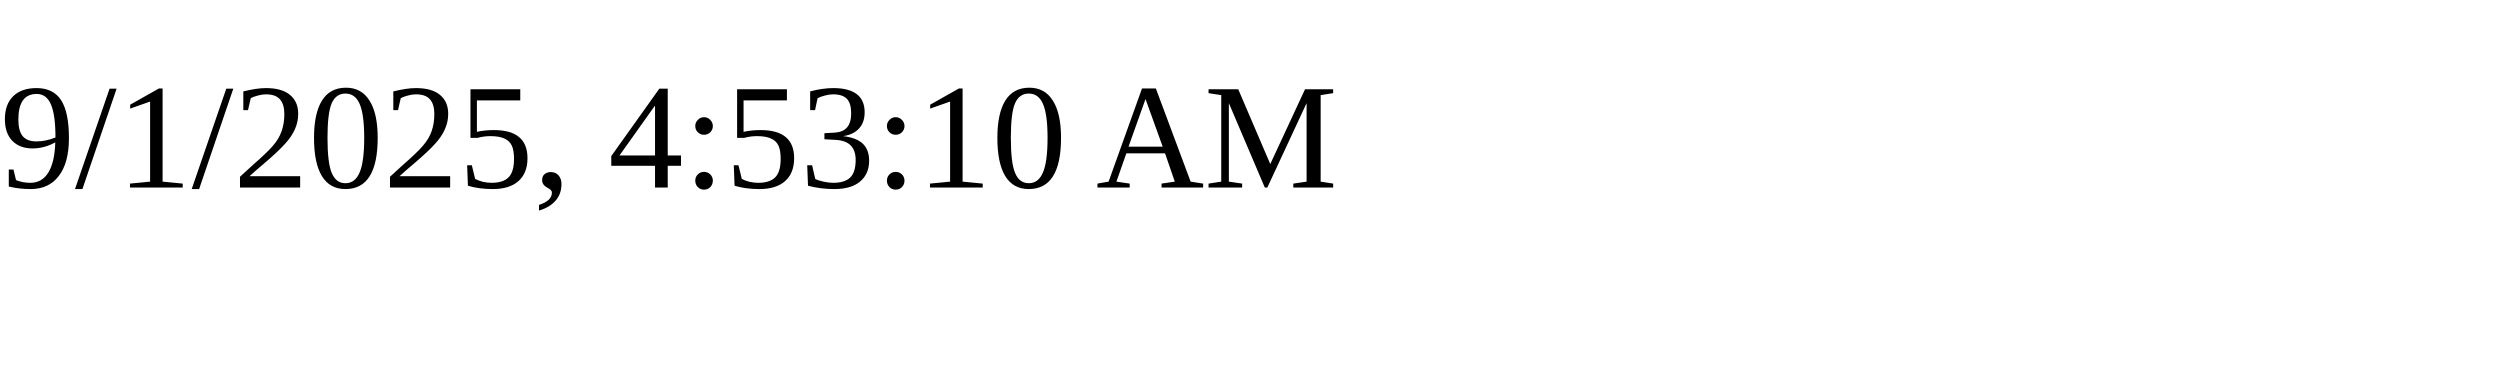
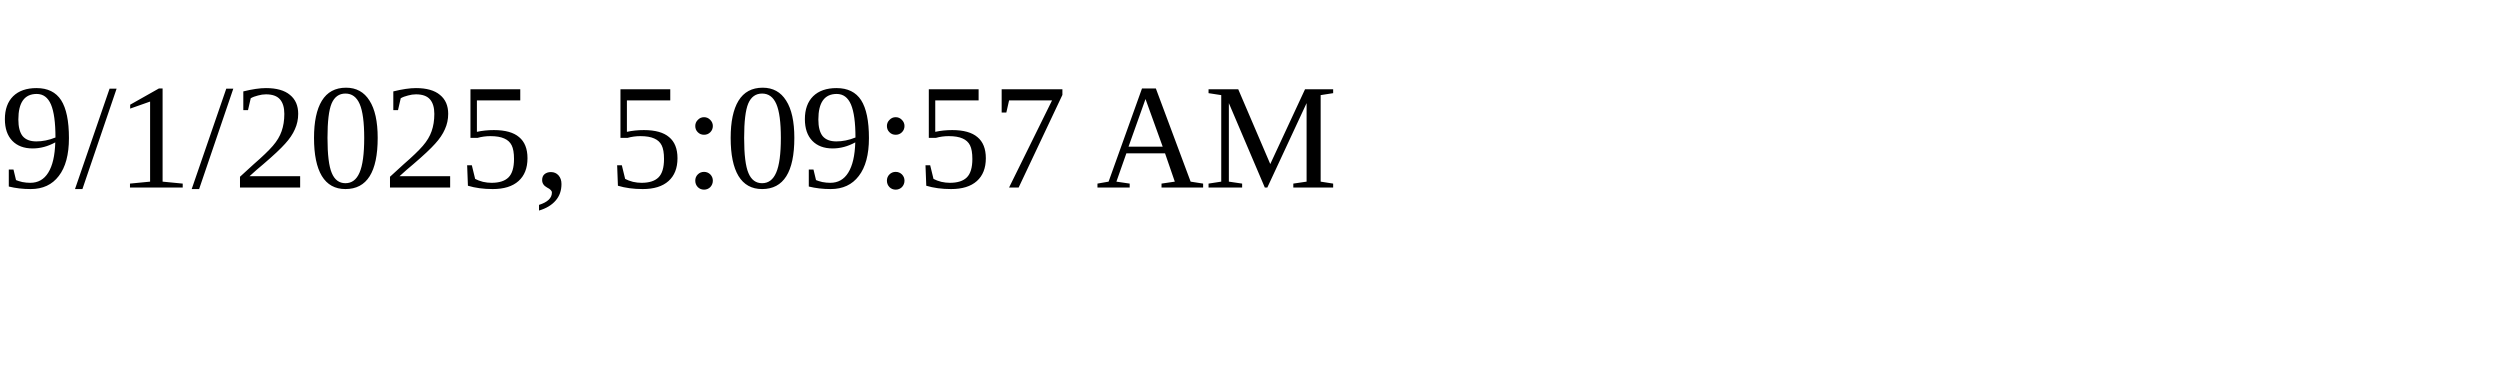
<svg xmlns="http://www.w3.org/2000/svg" height="30" width="200">
-   <text x="0" y="15">9/1/2025, 4:53:10 AM</text>
+   <text x="0" y="15">9/1/2025, 5:09:57 AM</text>
</svg>
